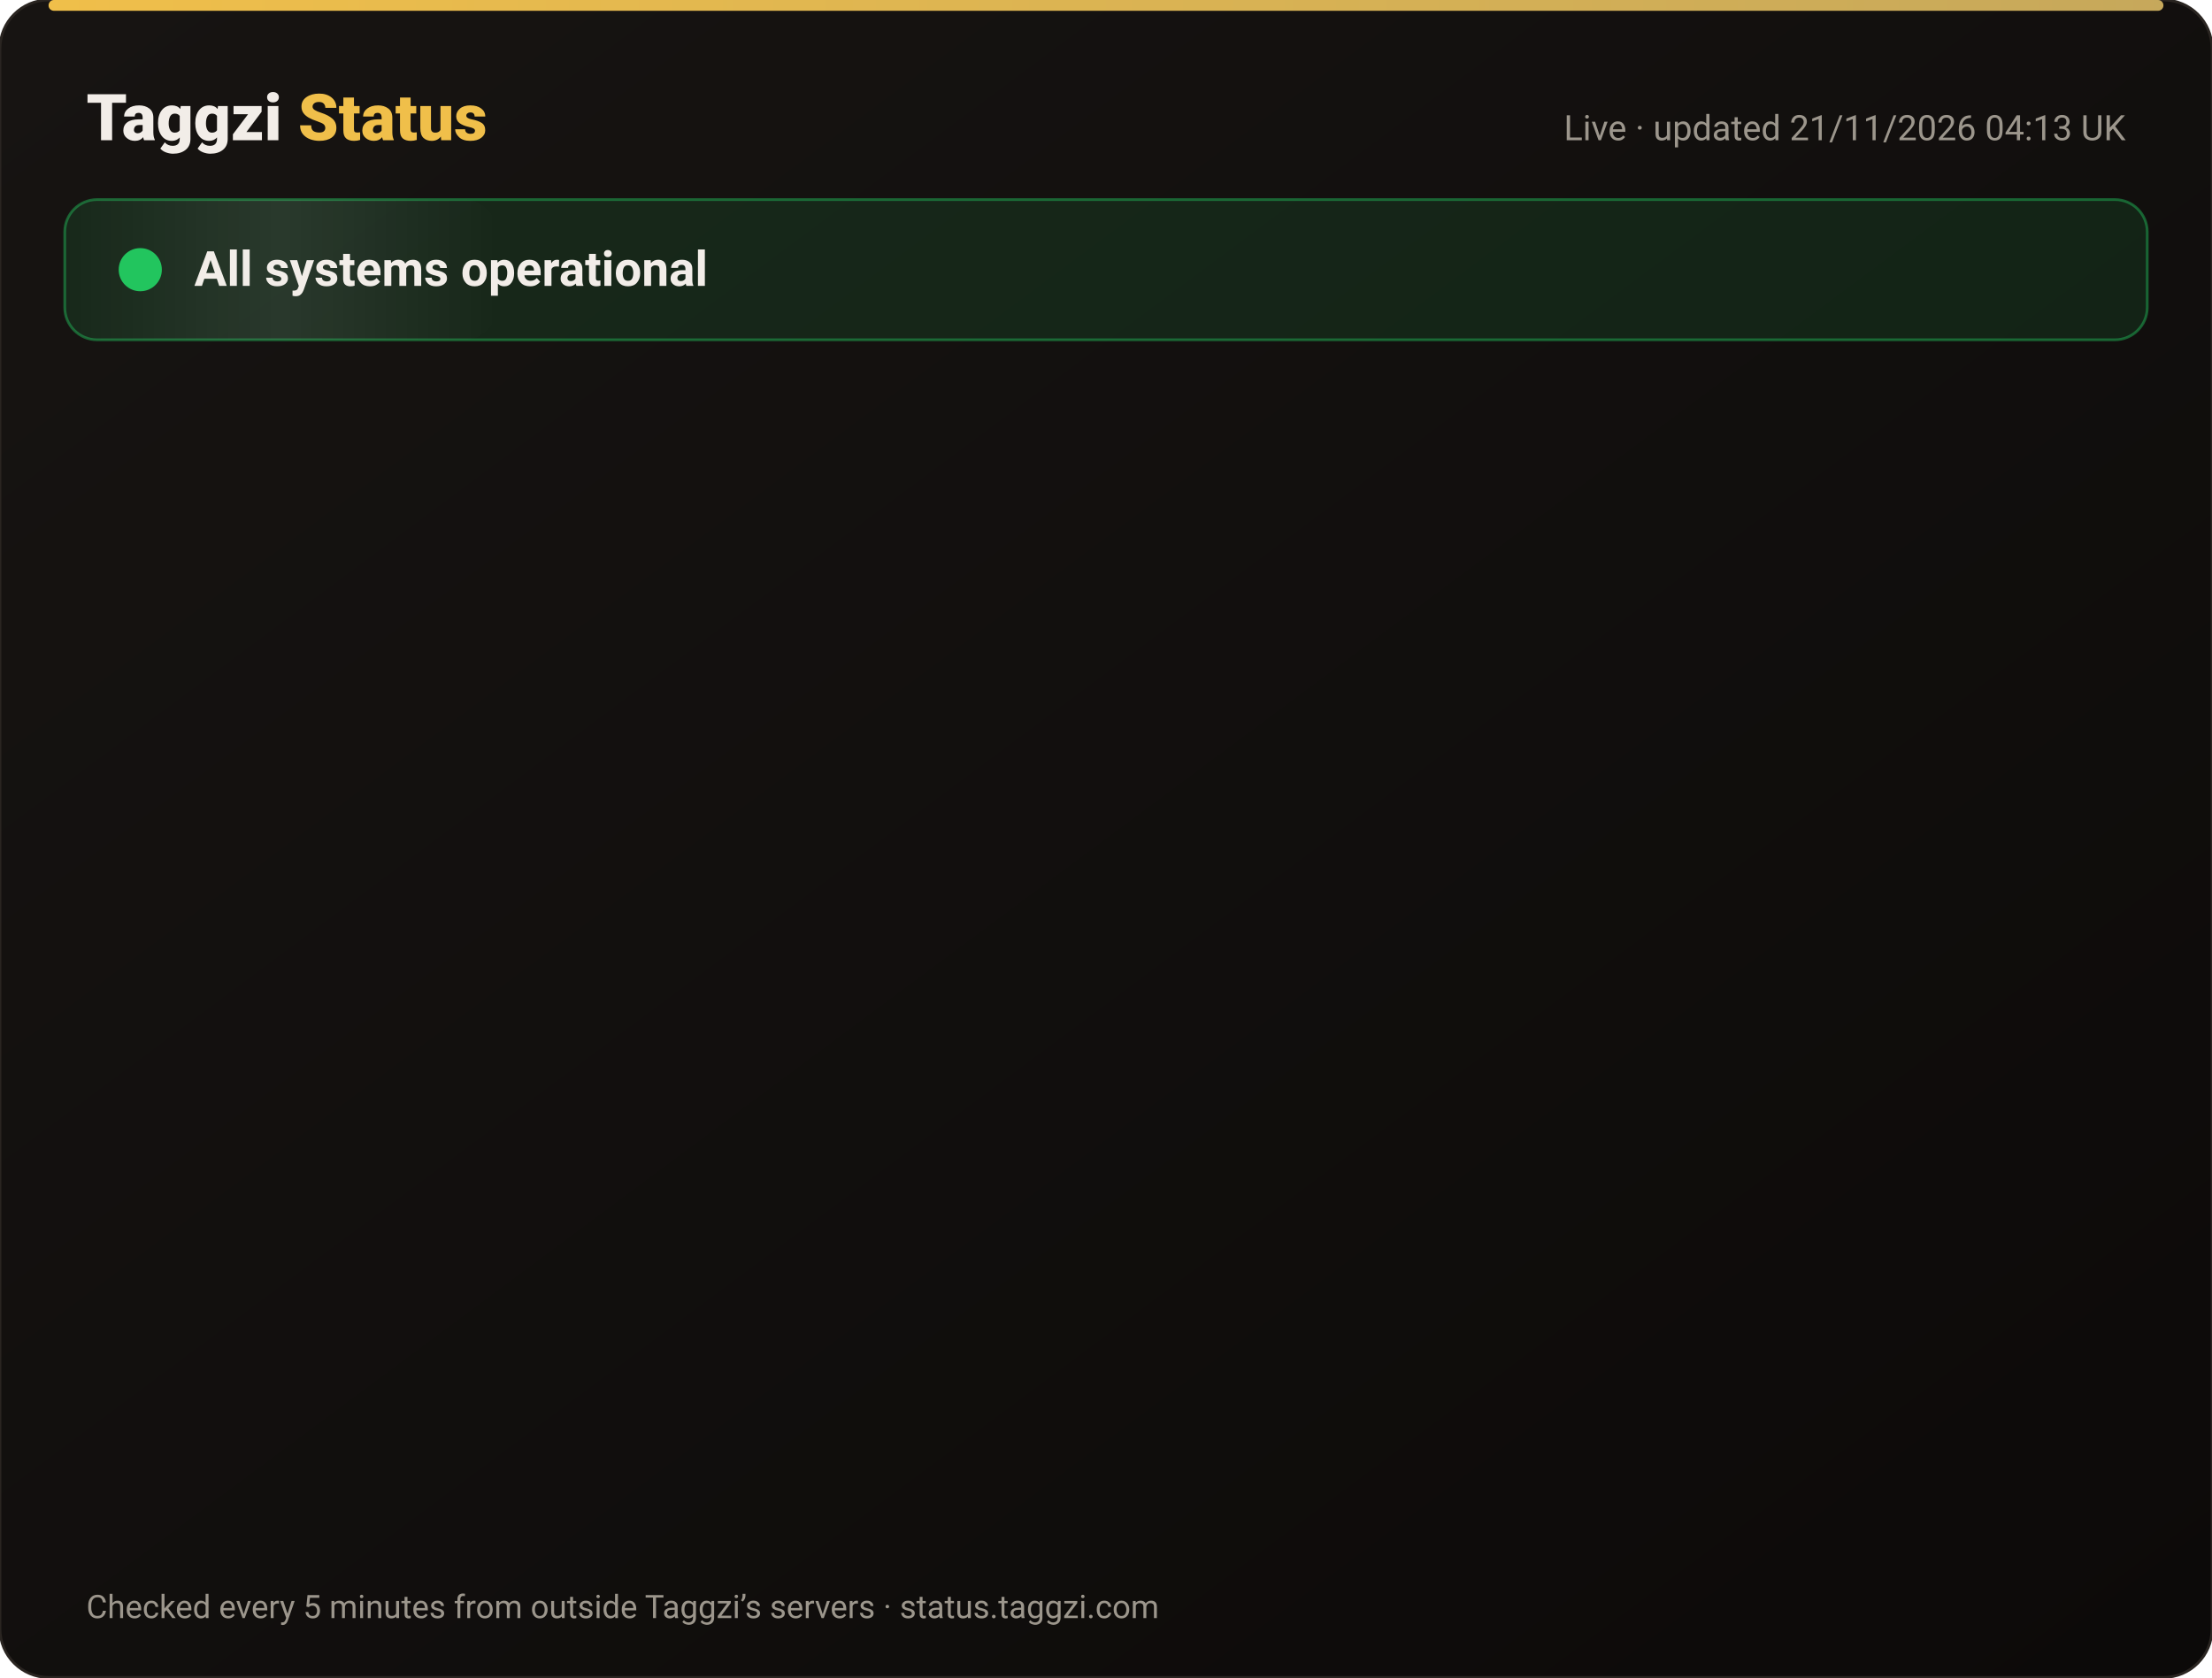
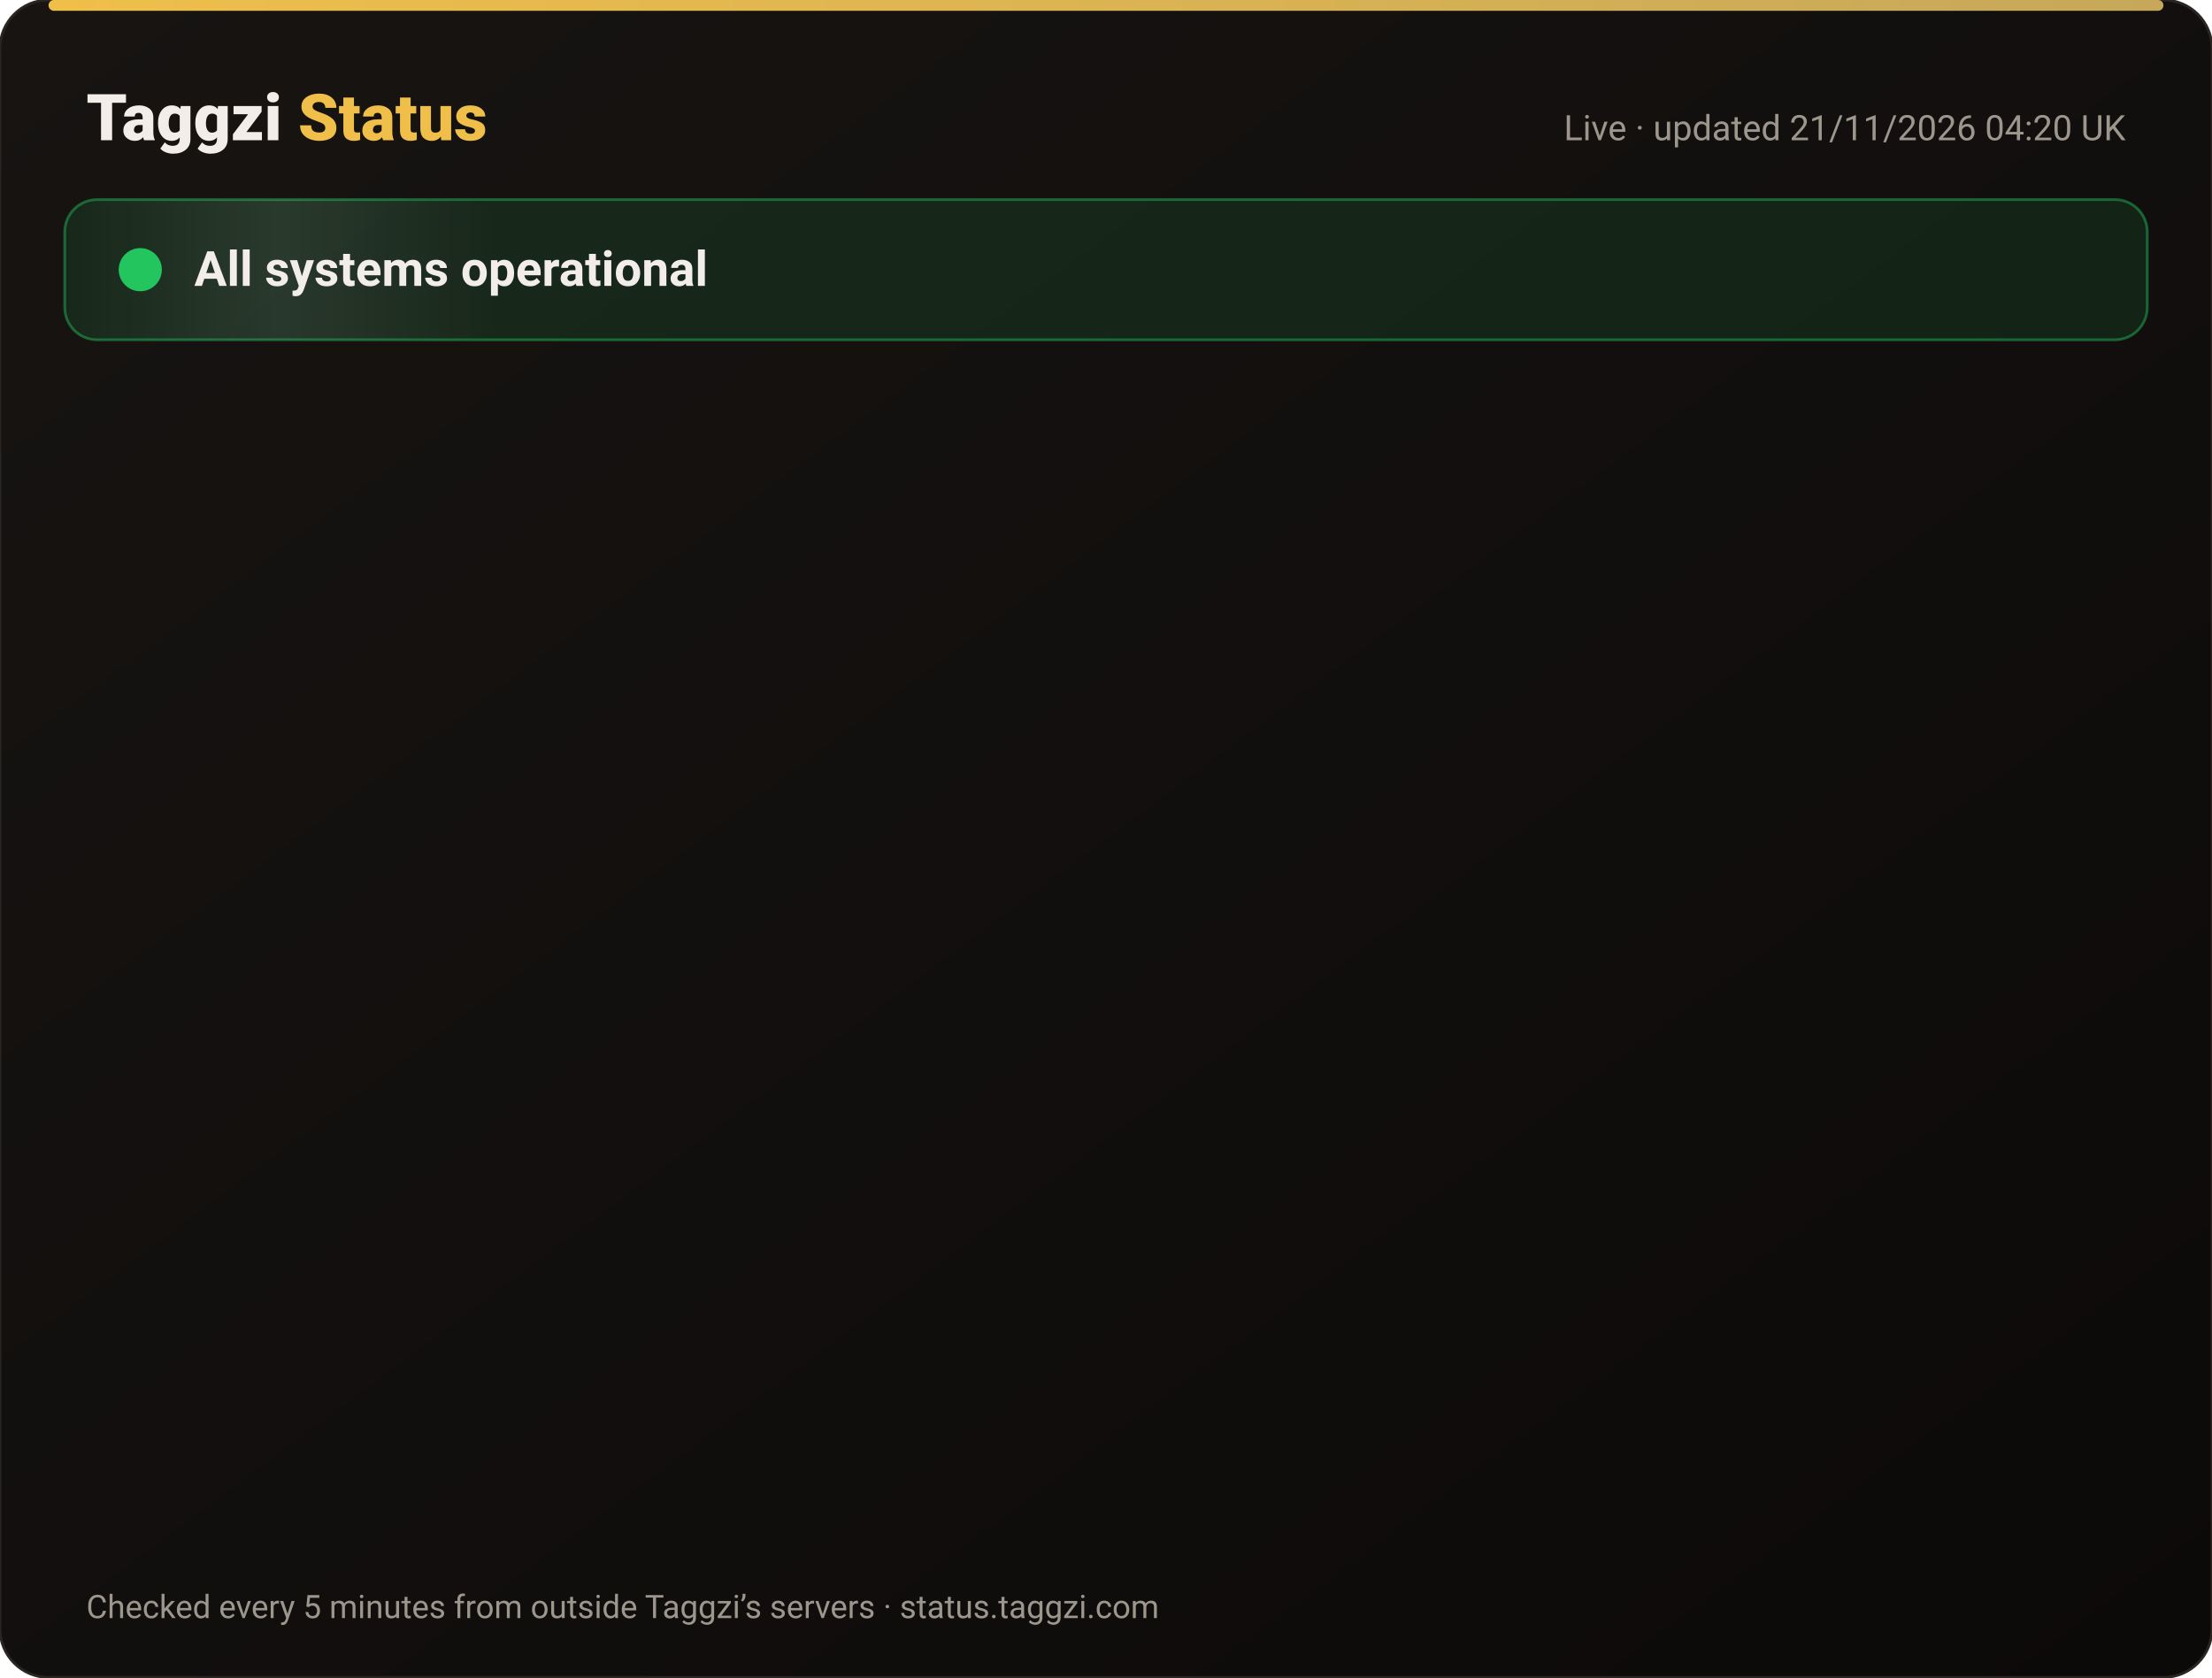
<svg xmlns="http://www.w3.org/2000/svg" width="820" height="622" viewBox="0 0 820 622" font-family="-apple-system,Segoe UI,Roboto,Helvetica,Arial,sans-serif">
  <defs>
    <linearGradient id="bg" x1="0" y1="0" x2="1" y2="1">
      <stop offset="0" stop-color="#171412" />
      <stop offset="1" stop-color="#0C0A09" />
    </linearGradient>
    <linearGradient id="gold" x1="0" x2="1">
      <stop offset="0" stop-color="#F0BF4A" />
      <stop offset="1" stop-color="#c6a85b" />
    </linearGradient>
    <linearGradient id="shine" x1="0" x2="1">
      <stop offset="0" stop-color="#fff" stop-opacity="0" />
      <stop offset=".5" stop-color="#fff" stop-opacity=".08" />
      <stop offset="1" stop-color="#fff" stop-opacity="0" />
    </linearGradient>
  </defs>
  <rect width="820" height="622" rx="18" fill="url(#bg)" stroke="#2a2521" />
  <rect x="18" y="0" width="784" height="4" rx="2" fill="url(#gold)" />
  <text x="32" y="52" font-size="24" font-weight="800" fill="#F2EDE8">Taggzi <tspan fill="#F0BF4A">Status</tspan>
  </text>
-   <text x="788" y="52" font-size="13" fill="#9C968C" text-anchor="end">Live · updated 21/11/2026 04:13 UK</text>
+   <text x="788" y="52" font-size="13" fill="#9C968C" text-anchor="end">Live · updated 21/11/2026 04:20 UK</text>
  <rect x="24" y="74" width="772" height="52" rx="12" fill="#22c55e" fill-opacity=".12" stroke="#22c55e" stroke-opacity=".45" />
  <rect x="24" y="74" width="160" height="52" rx="12" fill="url(#shine)">
    <animate attributeName="x" from="-160" to="820" dur="4s" repeatCount="indefinite" />
  </rect>
  <circle cx="52" cy="100" r="7" fill="#22c55e" />
  <circle cx="52" cy="100" r="7" fill="none" stroke="#22c55e" stroke-width="2">
    <animate attributeName="r" values="7;15;7" dur="2s" repeatCount="indefinite" />
    <animate attributeName="opacity" values=".9;0;.9" dur="2s" repeatCount="indefinite" />
  </circle>
  <text x="72" y="106" font-size="18" font-weight="700" fill="#F2EDE8">All systems operational</text>
  <g opacity="0">
    <animate attributeName="opacity" from="0" to="1" begin="0.00s" dur=".6s" fill="freeze" />
    <line x1="32" y1="188" x2="788" y2="188" stroke="#2a2521" />
    <circle cx="44" cy="166" r="6" fill="#22c55e">
      <animate attributeName="opacity" values="1;.45;1" dur="2.4s" begin="0.00s" repeatCount="indefinite" />
    </circle>
    <text x="62" y="171" font-size="15" font-weight="650" fill="#F2EDE8">Website</text>
    <text x="630" y="171" font-size="13" fill="#9C968C" text-anchor="end">99.97% uptime</text>
    <rect x="648" y="154" width="140" height="24" rx="12" fill="#22c55e" fill-opacity=".14" stroke="#22c55e" stroke-opacity=".5" />
    <text x="718" y="171" font-size="12" font-weight="700" fill="#22c55e" text-anchor="middle">Operational</text>
  </g>
  <g opacity="0">
    <animate attributeName="opacity" from="0" to="1" begin="0.15s" dur=".6s" fill="freeze" />
    <line x1="32" y1="234" x2="788" y2="234" stroke="#2a2521" />
    <circle cx="44" cy="212" r="6" fill="#22c55e">
      <animate attributeName="opacity" values="1;.45;1" dur="2.4s" begin="0.15s" repeatCount="indefinite" />
    </circle>
    <text x="62" y="217" font-size="15" font-weight="650" fill="#F2EDE8">Tag scans</text>
    <text x="630" y="217" font-size="13" fill="#9C968C" text-anchor="end">99.97% uptime</text>
    <rect x="648" y="200" width="140" height="24" rx="12" fill="#22c55e" fill-opacity=".14" stroke="#22c55e" stroke-opacity=".5" />
    <text x="718" y="217" font-size="12" font-weight="700" fill="#22c55e" text-anchor="middle">Operational</text>
  </g>
  <g opacity="0">
    <animate attributeName="opacity" from="0" to="1" begin="0.30s" dur=".6s" fill="freeze" />
    <line x1="32" y1="280" x2="788" y2="280" stroke="#2a2521" />
    <circle cx="44" cy="258" r="6" fill="#22c55e">
      <animate attributeName="opacity" values="1;.45;1" dur="2.4s" begin="0.30s" repeatCount="indefinite" />
    </circle>
    <text x="62" y="263" font-size="15" font-weight="650" fill="#F2EDE8">Manual tag lookup</text>
    <text x="630" y="263" font-size="13" fill="#9C968C" text-anchor="end">99.97% uptime</text>
    <rect x="648" y="246" width="140" height="24" rx="12" fill="#22c55e" fill-opacity=".14" stroke="#22c55e" stroke-opacity=".5" />
    <text x="718" y="263" font-size="12" font-weight="700" fill="#22c55e" text-anchor="middle">Operational</text>
  </g>
  <g opacity="0">
    <animate attributeName="opacity" from="0" to="1" begin="0.45s" dur=".6s" fill="freeze" />
    <line x1="32" y1="326" x2="788" y2="326" stroke="#2a2521" />
    <circle cx="44" cy="304" r="6" fill="#22c55e">
      <animate attributeName="opacity" values="1;.45;1" dur="2.4s" begin="0.45s" repeatCount="indefinite" />
    </circle>
    <text x="62" y="309" font-size="15" font-weight="650" fill="#F2EDE8">App &amp; login</text>
    <text x="630" y="309" font-size="13" fill="#9C968C" text-anchor="end">99.97% uptime</text>
    <rect x="648" y="292" width="140" height="24" rx="12" fill="#22c55e" fill-opacity=".14" stroke="#22c55e" stroke-opacity=".5" />
    <text x="718" y="309" font-size="12" font-weight="700" fill="#22c55e" text-anchor="middle">Operational</text>
  </g>
  <g opacity="0">
    <animate attributeName="opacity" from="0" to="1" begin="0.60s" dur=".6s" fill="freeze" />
    <line x1="32" y1="372" x2="788" y2="372" stroke="#2a2521" />
    <circle cx="44" cy="350" r="6" fill="#22c55e">
      <animate attributeName="opacity" values="1;.45;1" dur="2.4s" begin="0.60s" repeatCount="indefinite" />
    </circle>
    <text x="62" y="355" font-size="15" font-weight="650" fill="#F2EDE8">Community alerts</text>
    <text x="630" y="355" font-size="13" fill="#9C968C" text-anchor="end">99.97% uptime</text>
    <rect x="648" y="338" width="140" height="24" rx="12" fill="#22c55e" fill-opacity=".14" stroke="#22c55e" stroke-opacity=".5" />
    <text x="718" y="355" font-size="12" font-weight="700" fill="#22c55e" text-anchor="middle">Operational</text>
  </g>
  <g opacity="0">
    <animate attributeName="opacity" from="0" to="1" begin="0.75s" dur=".6s" fill="freeze" />
    <line x1="32" y1="418" x2="788" y2="418" stroke="#2a2521" />
    <circle cx="44" cy="396" r="6" fill="#22c55e">
      <animate attributeName="opacity" values="1;.45;1" dur="2.4s" begin="0.75s" repeatCount="indefinite" />
    </circle>
    <text x="62" y="401" font-size="15" font-weight="650" fill="#F2EDE8">Private calling</text>
    <text x="630" y="401" font-size="13" fill="#9C968C" text-anchor="end">99.97% uptime</text>
    <rect x="648" y="384" width="140" height="24" rx="12" fill="#22c55e" fill-opacity=".14" stroke="#22c55e" stroke-opacity=".5" />
    <text x="718" y="401" font-size="12" font-weight="700" fill="#22c55e" text-anchor="middle">Operational</text>
  </g>
  <g opacity="0">
    <animate attributeName="opacity" from="0" to="1" begin="0.90s" dur=".6s" fill="freeze" />
    <line x1="32" y1="464" x2="788" y2="464" stroke="#2a2521" />
    <circle cx="44" cy="442" r="6" fill="#22c55e">
      <animate attributeName="opacity" values="1;.45;1" dur="2.4s" begin="0.90s" repeatCount="indefinite" />
    </circle>
    <text x="62" y="447" font-size="15" font-weight="650" fill="#F2EDE8">Payments</text>
    <text x="630" y="447" font-size="13" fill="#9C968C" text-anchor="end">99.97% uptime</text>
    <rect x="648" y="430" width="140" height="24" rx="12" fill="#22c55e" fill-opacity=".14" stroke="#22c55e" stroke-opacity=".5" />
    <text x="718" y="447" font-size="12" font-weight="700" fill="#22c55e" text-anchor="middle">Operational</text>
  </g>
  <g opacity="0">
    <animate attributeName="opacity" from="0" to="1" begin="1.05s" dur=".6s" fill="freeze" />
    <line x1="32" y1="510" x2="788" y2="510" stroke="#2a2521" />
    <circle cx="44" cy="488" r="6" fill="#22c55e">
      <animate attributeName="opacity" values="1;.45;1" dur="2.4s" begin="1.05s" repeatCount="indefinite" />
    </circle>
    <text x="62" y="493" font-size="15" font-weight="650" fill="#F2EDE8">Email &amp; support</text>
    <text x="630" y="493" font-size="13" fill="#9C968C" text-anchor="end">99.97% uptime</text>
    <rect x="648" y="476" width="140" height="24" rx="12" fill="#22c55e" fill-opacity=".14" stroke="#22c55e" stroke-opacity=".5" />
    <text x="718" y="493" font-size="12" font-weight="700" fill="#22c55e" text-anchor="middle">Operational</text>
  </g>
  <g opacity="0">
    <animate attributeName="opacity" from="0" to="1" begin="1.20s" dur=".6s" fill="freeze" />
    <line x1="32" y1="556" x2="788" y2="556" stroke="#2a2521" />
    <circle cx="44" cy="534" r="6" fill="#22c55e">
      <animate attributeName="opacity" values="1;.45;1" dur="2.4s" begin="1.20s" repeatCount="indefinite" />
    </circle>
    <text x="62" y="539" font-size="15" font-weight="650" fill="#F2EDE8">Secure connection (SSL)</text>
    <text x="630" y="539" font-size="13" fill="#9C968C" text-anchor="end">100.00% uptime</text>
    <rect x="648" y="522" width="140" height="24" rx="12" fill="#22c55e" fill-opacity=".14" stroke="#22c55e" stroke-opacity=".5" />
    <text x="718" y="539" font-size="12" font-weight="700" fill="#22c55e" text-anchor="middle">Operational</text>
  </g>
  <text x="32" y="600" font-size="12" fill="#9C968C">Checked every 5 minutes from outside Taggzi’s servers · status.taggzi.com</text>
</svg>
